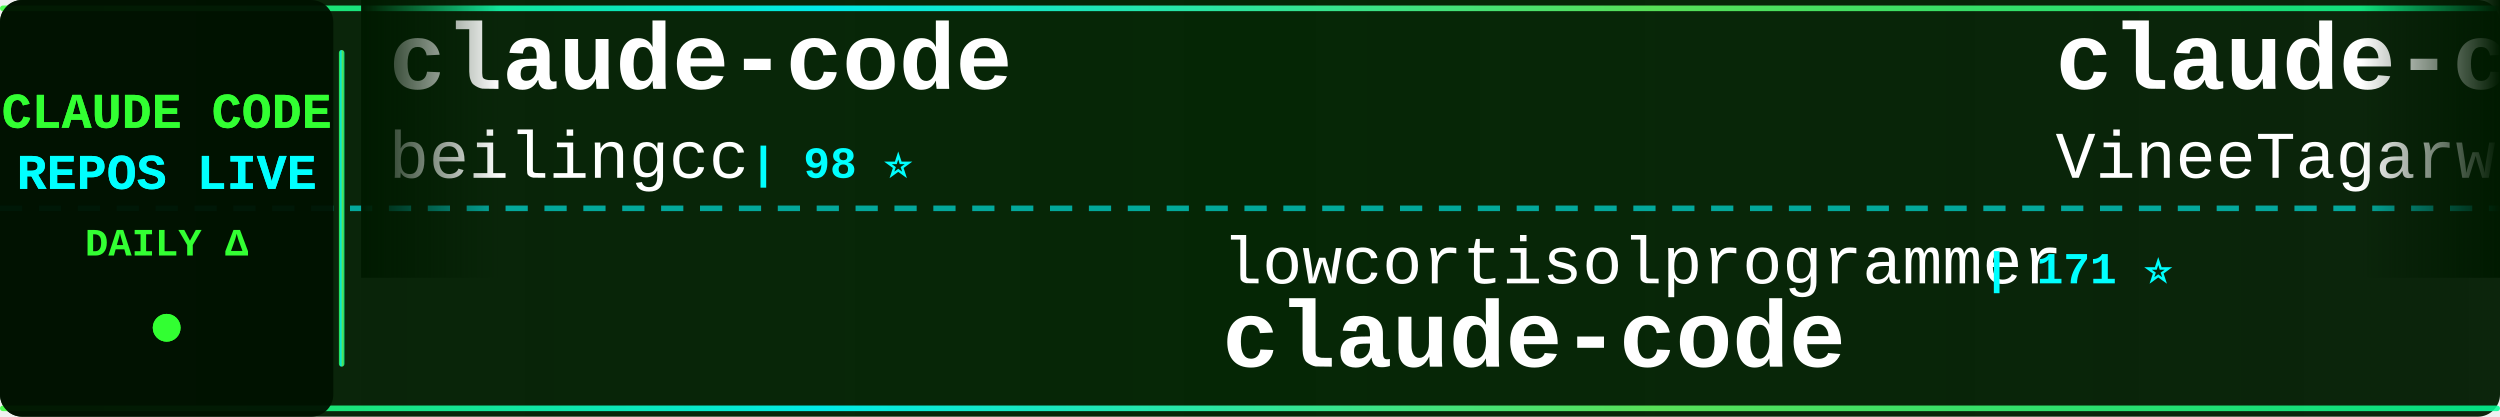
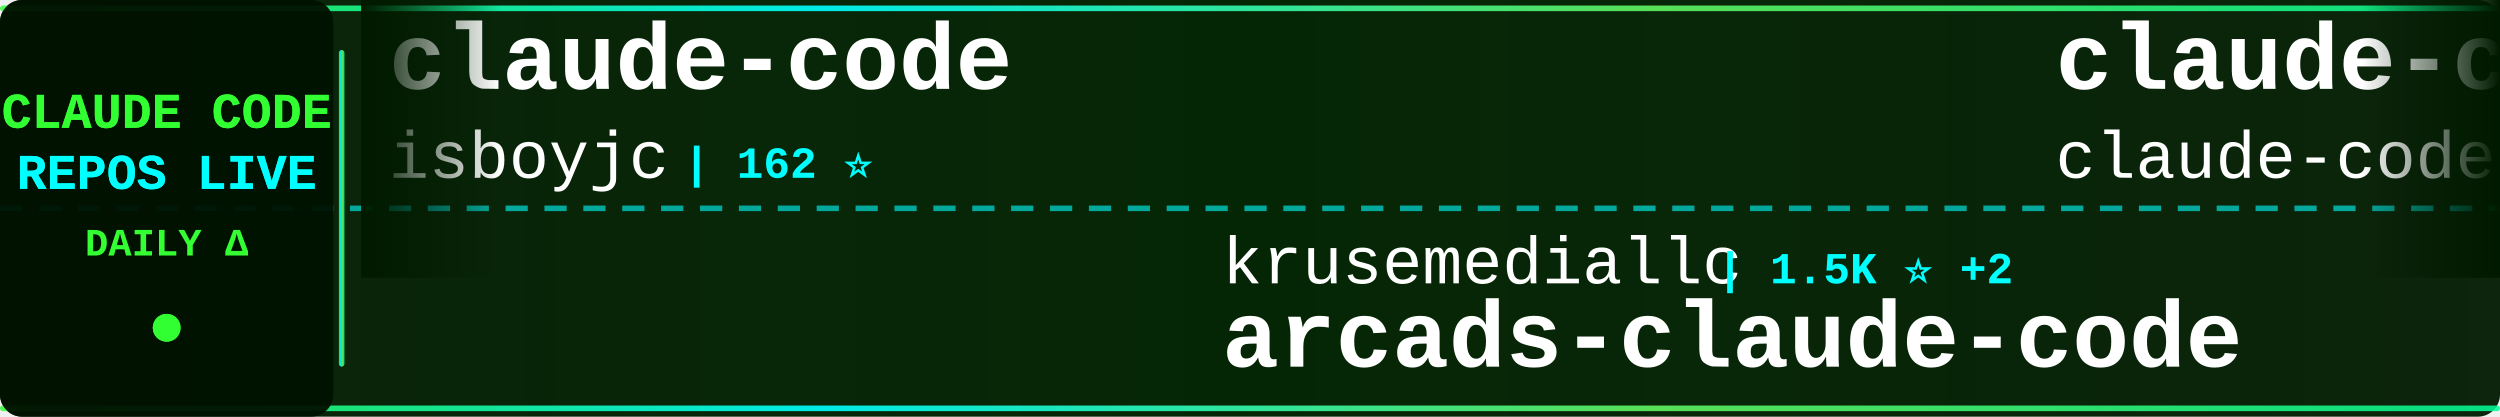
<svg xmlns="http://www.w3.org/2000/svg" width="900" height="150">
  <defs>
    <linearGradient id="tickerBg" x1="0%" y1="0%" x2="100%" y2="0%">
      <stop offset="0%" style="stop-color:#001a00;stop-opacity:0.95" />
      <stop offset="50%" style="stop-color:#002200;stop-opacity:0.98" />
      <stop offset="100%" style="stop-color:#001a00;stop-opacity:0.95" />
    </linearGradient>
    <linearGradient id="borderGrad" x1="0%" y1="0%" x2="100%" y2="0%">
      <stop offset="0%" style="stop-color:#33ff33;stop-opacity:0.85">
        <animate attributeName="stop-opacity" values="0.85;1;0.85" dur="2s" repeatCount="indefinite" />
      </stop>
      <stop offset="33%" style="stop-color:#00ffff;stop-opacity:0.9">
        <animate attributeName="stop-opacity" values="0.9;1;0.9" dur="2.2s" repeatCount="indefinite" />
      </stop>
      <stop offset="66%" style="stop-color:#66ff66;stop-opacity:0.85">
        <animate attributeName="stop-opacity" values="0.85;1;0.85" dur="1.8s" repeatCount="indefinite" />
      </stop>
      <stop offset="100%" style="stop-color:#00ff99;stop-opacity:0.85">
        <animate attributeName="stop-opacity" values="0.85;1;0.85" dur="2s" repeatCount="indefinite" />
      </stop>
    </linearGradient>
    <filter id="textGlow">
      <feGaussianBlur stdDeviation="0.1" result="coloredBlur" />
      <feMerge>
        <feMergeNode in="coloredBlur" />
        <feMergeNode in="SourceGraphic" />
      </feMerge>
    </filter>
    <filter id="metricGlow">
      <feGaussianBlur stdDeviation="0.2" result="coloredBlur" />
      <feMerge>
        <feMergeNode in="coloredBlur" />
        <feMergeNode in="SourceGraphic" />
      </feMerge>
    </filter>
    <linearGradient id="leftFade" x1="0%" y1="0%" x2="100%" y2="0%">
      <stop offset="0%" style="stop-color:#001a00;stop-opacity:1" />
      <stop offset="100%" style="stop-color:#001a00;stop-opacity:0" />
    </linearGradient>
    <linearGradient id="rightFade" x1="0%" y1="0%" x2="100%" y2="0%">
      <stop offset="0%" style="stop-color:#001a00;stop-opacity:0" />
      <stop offset="100%" style="stop-color:#001a00;stop-opacity:1" />
    </linearGradient>
  </defs>
  <rect width="900" height="150" fill="url(#tickerBg)" rx="8" />
  <rect x="0" y="2" width="900" height="2" fill="url(#borderGrad)" rx="1" />
  <rect x="0" y="146" width="900" height="2" fill="url(#borderGrad)" rx="1" />
  <line x1="0" y1="75" x2="900" y2="75" stroke="#00ffff" stroke-width="2" stroke-dasharray="8 6" opacity="0.6" />
  <rect x="0" y="0" width="120" height="150" fill="#001100" opacity="0.95" rx="8" />
  <text x="60" y="46" font-family="'Courier New', monospace" font-size="18" font-weight="bold" fill="#33ff33" text-anchor="middle" filter="url(#textGlow)">
    CLAUDE CODE
  </text>
  <text x="60" y="68" font-family="'Courier New', monospace" font-size="18" font-weight="bold" fill="#00ffff" text-anchor="middle" filter="url(#textGlow)">
    REPOS LIVE
  </text>
  <text x="60" y="92" font-family="'Courier New', monospace" font-size="14" font-weight="bold" fill="#33ff33" text-anchor="middle">
    DAILY Δ
  </text>
  <circle cx="60" cy="118" r="5" fill="#33ff33" filter="url(#metricGlow)">
    <animate attributeName="r" values="4;6;4" dur="1.5s" repeatCount="indefinite" />
    <animate attributeName="opacity" values="0.6;1;0.6" dur="1.5s" repeatCount="indefinite" />
  </circle>
  <rect x="122" y="18" width="2" height="114" fill="url(#borderGrad)" rx="1" />
  <clipPath id="tickerClip">
    <rect x="130" y="0" width="770" height="150" />
  </clipPath>
  <g clip-path="url(#tickerClip)">
    <g id="tickerItems">
      <animateTransform attributeName="transform" attributeType="XML" type="translate" from="0 0" to="-3000 0" dur="54s" repeatCount="indefinite" />
      <g transform="translate(0, 0)">
        <text x="140" y="32" font-family="'Courier New', monospace" font-size="34" font-weight="bold" fill="#ffffff">claude-code</text>
-         <text x="140" y="64" font-family="'Courier New', monospace" font-size="24" font-weight="normal" fill="#ffffff" opacity="1.0">beilingcc</text>
-         <text x="270" y="64" font-family="'Courier New', monospace" font-size="16" font-weight="bold" fill="#00ffff"> | 98 ⭐</text>
+         <text x="140" y="64" font-family="'Courier New', monospace" font-size="24" font-weight="normal" fill="#ffffff" opacity="1.0">isboyjc</text>
+         <text x="246" y="64" font-family="'Courier New', monospace" font-size="16" font-weight="bold" fill="#00ffff"> | 162 ⭐</text>
      </g>
      <g transform="translate(300, 0)">
-         <text x="140" y="102" font-family="'Courier New', monospace" font-size="24" font-weight="normal" fill="#ffffff" opacity="1.0">lowcortisolprogrammer</text>
-         <text x="414" y="102" font-family="'Courier New', monospace" font-size="16" font-weight="bold" fill="#00ffff"> | 171 ⭐</text>
-         <text x="140" y="132" font-family="'Courier New', monospace" font-size="34" font-weight="bold" fill="#ffffff">claude-code</text>
+         <text x="140" y="102" font-family="'Courier New', monospace" font-size="24" font-weight="normal" fill="#ffffff" opacity="1.0">krusemediallc</text>
+         <text x="318" y="102" font-family="'Courier New', monospace" font-size="16" font-weight="bold" fill="#00ffff"> | 1.5K ⭐ +2</text>
+         <text x="140" y="132" font-family="'Courier New', monospace" font-size="34" font-weight="bold" fill="#ffffff">arcads-claude-code</text>
      </g>
      <g transform="translate(600, 0)">
        <text x="140" y="32" font-family="'Courier New', monospace" font-size="34" font-weight="bold" fill="#ffffff">claude-code</text>
-         <text x="140" y="64" font-family="'Courier New', monospace" font-size="24" font-weight="normal" fill="#ffffff" opacity="1.0">VineeTagarwaL-code</text>
-         <text x="378" y="64" font-family="'Courier New', monospace" font-size="16" font-weight="bold" fill="#00ffff"> | 274 ⭐</text>
+         <text x="140" y="64" font-family="'Courier New', monospace" font-size="24" font-weight="normal" fill="#ffffff" opacity="1.0">claude-code-best</text>
+         <text x="354" y="64" font-family="'Courier New', monospace" font-size="16" font-weight="bold" fill="#00ffff"> | 22.5K ⭐ +1</text>
      </g>
      <g transform="translate(900, 0)">
-         <text x="140" y="102" font-family="'Courier New', monospace" font-size="24" font-weight="normal" fill="#ffffff" opacity="1.0">shareAI-lab</text>
-         <text x="294" y="102" font-family="'Courier New', monospace" font-size="16" font-weight="bold" fill="#00ffff"> | 76.8K ⭐ +7</text>
-         <text x="140" y="132" font-family="'Courier New', monospace" font-size="34" font-weight="bold" fill="#ffffff">learn-claude-code</text>
+         <text x="140" y="102" font-family="'Courier New', monospace" font-size="24" font-weight="normal" fill="#ffffff" opacity="1.0">T-Lab-CUHKSZ</text>
+         <text x="306" y="102" font-family="'Courier New', monospace" font-size="16" font-weight="bold" fill="#00ffff"> | 328 ⭐</text>
+         <text x="140" y="132" font-family="'Courier New', monospace" font-size="34" font-weight="bold" fill="#ffffff">claude-code</text>
      </g>
      <g transform="translate(1200, 0)">
-         <text x="140" y="32" font-family="'Courier New', monospace" font-size="34" font-weight="bold" fill="#ffffff">ralph-claude-code</text>
-         <text x="140" y="64" font-family="'Courier New', monospace" font-size="24" font-weight="normal" fill="#ffffff" opacity="1.0">frankbria</text>
-         <text x="270" y="64" font-family="'Courier New', monospace" font-size="16" font-weight="bold" fill="#00ffff"> | 9.6K ⭐</text>
+         <text x="140" y="32" font-family="'Courier New', monospace" font-size="34" font-weight="bold" fill="#ffffff">claude-code</text>
+         <text x="140" y="64" font-family="'Courier New', monospace" font-size="24" font-weight="normal" fill="#ffffff" opacity="1.0">mehmoodosman</text>
+         <text x="306" y="64" font-family="'Courier New', monospace" font-size="16" font-weight="bold" fill="#00ffff"> | 174 ⭐</text>
      </g>
      <g transform="translate(1500, 0)">
-         <text x="140" y="102" font-family="'Courier New', monospace" font-size="24" font-weight="normal" fill="#ffffff" opacity="1.0">anthropics</text>
-         <text x="282" y="102" font-family="'Courier New', monospace" font-size="16" font-weight="bold" fill="#00ffff"> | 176.3K ⭐ +24</text>
-         <text x="140" y="132" font-family="'Courier New', monospace" font-size="34" font-weight="bold" fill="#ffffff">skills</text>
+         <text x="140" y="102" font-family="'Courier New', monospace" font-size="24" font-weight="normal" fill="#ffffff" opacity="1.0">Pimzino</text>
+         <text x="246" y="102" font-family="'Courier New', monospace" font-size="16" font-weight="bold" fill="#00ffff"> | 3.9K ⭐</text>
+         <text x="140" y="132" font-family="'Courier New', monospace" font-size="34" font-weight="bold" fill="#ffffff">claude-code-spec-workflo...</text>
      </g>
      <g transform="translate(1800, 0)">
+         <text x="140" y="32" font-family="'Courier New', monospace" font-size="34" font-weight="bold" fill="#ffffff">claude-code-system-promp...</text>
+         <text x="140" y="64" font-family="'Courier New', monospace" font-size="24" font-weight="normal" fill="#ffffff" opacity="1.0">Piebald-AI</text>
+         <text x="282" y="64" font-family="'Courier New', monospace" font-size="16" font-weight="bold" fill="#00ffff"> | 12.7K ⭐</text>
+       </g>
+       <g transform="translate(2100, 0)">
+         <text x="140" y="102" font-family="'Courier New', monospace" font-size="24" font-weight="normal" fill="#ffffff" opacity="1.0">1rgs</text>
+         <text x="210" y="102" font-family="'Courier New', monospace" font-size="16" font-weight="bold" fill="#00ffff"> | 3.7K ⭐</text>
+         <text x="140" y="132" font-family="'Courier New', monospace" font-size="34" font-weight="bold" fill="#ffffff">claude-code-proxy</text>
+       </g>
+       <g transform="translate(2400, 0)">
        <text x="140" y="32" font-family="'Courier New', monospace" font-size="34" font-weight="bold" fill="#ffffff">claude_code_src</text>
        <text x="140" y="64" font-family="'Courier New', monospace" font-size="24" font-weight="normal" fill="#ffffff" opacity="1.0">ponponon</text>
        <text x="258" y="64" font-family="'Courier New', monospace" font-size="16" font-weight="bold" fill="#00ffff"> | 2.3K ⭐</text>
      </g>
-       <g transform="translate(2100, 0)">
-         <text x="140" y="102" font-family="'Courier New', monospace" font-size="24" font-weight="normal" fill="#ffffff" opacity="1.0">isboyjc</text>
-         <text x="246" y="102" font-family="'Courier New', monospace" font-size="16" font-weight="bold" fill="#00ffff"> | 162 ⭐</text>
-         <text x="140" y="132" font-family="'Courier New', monospace" font-size="34" font-weight="bold" fill="#ffffff">claude-code</text>
-       </g>
-       <g transform="translate(2400, 0)">
-         <text x="140" y="32" font-family="'Courier New', monospace" font-size="34" font-weight="bold" fill="#ffffff">claude-code-proxy</text>
-         <text x="140" y="64" font-family="'Courier New', monospace" font-size="24" font-weight="normal" fill="#ffffff" opacity="1.0">fuergaosi233</text>
-         <text x="306" y="64" font-family="'Courier New', monospace" font-size="16" font-weight="bold" fill="#00ffff"> | 2.8K ⭐</text>
-       </g>
      <g transform="translate(2700, 0)">
-         <text x="140" y="102" font-family="'Courier New', monospace" font-size="24" font-weight="normal" fill="#ffffff" opacity="1.0">repowise-dev</text>
-         <text x="306" y="102" font-family="'Courier New', monospace" font-size="16" font-weight="bold" fill="#00ffff"> | 1.2K ⭐</text>
-         <text x="140" y="132" font-family="'Courier New', monospace" font-size="34" font-weight="bold" fill="#ffffff">claude-code-prompts</text>
+         <text x="140" y="102" font-family="'Courier New', monospace" font-size="24" font-weight="normal" fill="#ffffff" opacity="1.0">Yeachan-Heo</text>
+         <text x="294" y="102" font-family="'Courier New', monospace" font-size="16" font-weight="bold" fill="#00ffff"> | 39.2K ⭐ +7</text>
+         <text x="140" y="132" font-family="'Courier New', monospace" font-size="34" font-weight="bold" fill="#ffffff">oh-my-claudecode</text>
      </g>
      <g transform="translate(3000, 0)">
        <text x="140" y="32" font-family="'Courier New', monospace" font-size="34" font-weight="bold" fill="#ffffff">claude-code</text>
-         <text x="140" y="64" font-family="'Courier New', monospace" font-size="24" font-weight="normal" fill="#ffffff" opacity="1.0">beilingcc</text>
-         <text x="270" y="64" font-family="'Courier New', monospace" font-size="16" font-weight="bold" fill="#00ffff"> | 98 ⭐</text>
+         <text x="140" y="64" font-family="'Courier New', monospace" font-size="24" font-weight="normal" fill="#ffffff" opacity="1.0">isboyjc</text>
+         <text x="246" y="64" font-family="'Courier New', monospace" font-size="16" font-weight="bold" fill="#00ffff"> | 162 ⭐</text>
      </g>
      <g transform="translate(3300, 0)">
-         <text x="140" y="102" font-family="'Courier New', monospace" font-size="24" font-weight="normal" fill="#ffffff" opacity="1.0">lowcortisolprogrammer</text>
-         <text x="414" y="102" font-family="'Courier New', monospace" font-size="16" font-weight="bold" fill="#00ffff"> | 171 ⭐</text>
-         <text x="140" y="132" font-family="'Courier New', monospace" font-size="34" font-weight="bold" fill="#ffffff">claude-code</text>
+         <text x="140" y="102" font-family="'Courier New', monospace" font-size="24" font-weight="normal" fill="#ffffff" opacity="1.0">krusemediallc</text>
+         <text x="318" y="102" font-family="'Courier New', monospace" font-size="16" font-weight="bold" fill="#00ffff"> | 1.5K ⭐ +2</text>
+         <text x="140" y="132" font-family="'Courier New', monospace" font-size="34" font-weight="bold" fill="#ffffff">arcads-claude-code</text>
      </g>
      <g transform="translate(3600, 0)">
        <text x="140" y="32" font-family="'Courier New', monospace" font-size="34" font-weight="bold" fill="#ffffff">claude-code</text>
-         <text x="140" y="64" font-family="'Courier New', monospace" font-size="24" font-weight="normal" fill="#ffffff" opacity="1.0">VineeTagarwaL-code</text>
-         <text x="378" y="64" font-family="'Courier New', monospace" font-size="16" font-weight="bold" fill="#00ffff"> | 274 ⭐</text>
+         <text x="140" y="64" font-family="'Courier New', monospace" font-size="24" font-weight="normal" fill="#ffffff" opacity="1.0">claude-code-best</text>
+         <text x="354" y="64" font-family="'Courier New', monospace" font-size="16" font-weight="bold" fill="#00ffff"> | 22.5K ⭐ +1</text>
      </g>
      <g transform="translate(3900, 0)">
-         <text x="140" y="102" font-family="'Courier New', monospace" font-size="24" font-weight="normal" fill="#ffffff" opacity="1.0">shareAI-lab</text>
-         <text x="294" y="102" font-family="'Courier New', monospace" font-size="16" font-weight="bold" fill="#00ffff"> | 76.8K ⭐ +7</text>
-         <text x="140" y="132" font-family="'Courier New', monospace" font-size="34" font-weight="bold" fill="#ffffff">learn-claude-code</text>
+         <text x="140" y="102" font-family="'Courier New', monospace" font-size="24" font-weight="normal" fill="#ffffff" opacity="1.0">T-Lab-CUHKSZ</text>
+         <text x="306" y="102" font-family="'Courier New', monospace" font-size="16" font-weight="bold" fill="#00ffff"> | 328 ⭐</text>
+         <text x="140" y="132" font-family="'Courier New', monospace" font-size="34" font-weight="bold" fill="#ffffff">claude-code</text>
      </g>
    </g>
  </g>
  <rect x="130" y="0" width="50" height="100" fill="url(#leftFade)" />
  <rect x="850" y="0" width="50" height="100" fill="url(#rightFade)" />
</svg>
